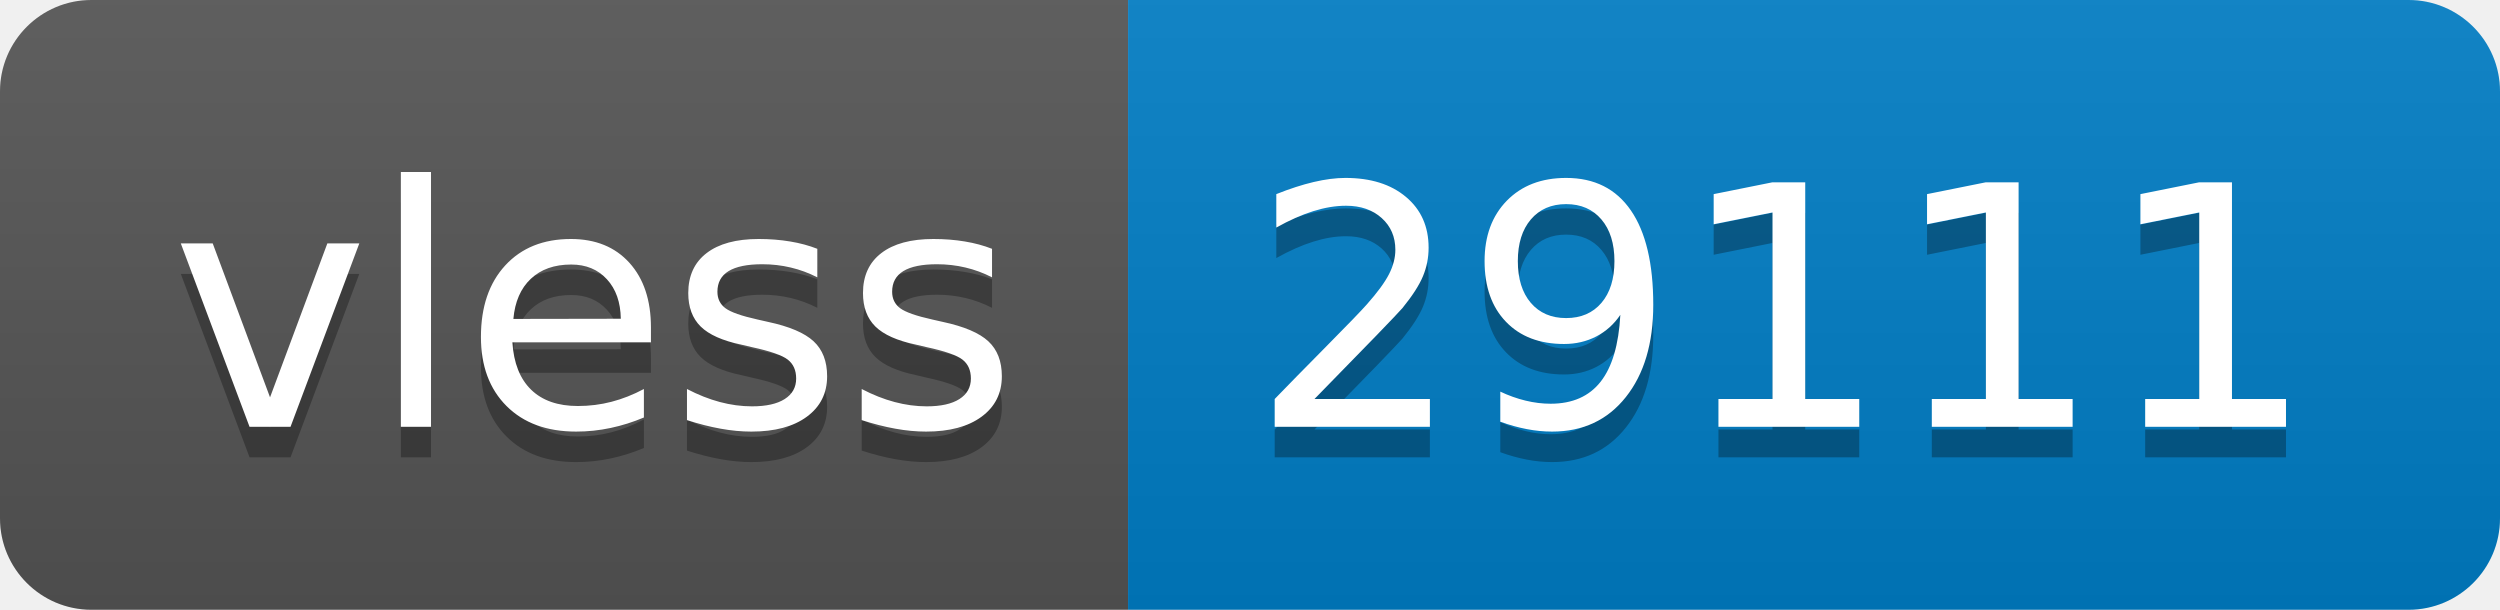
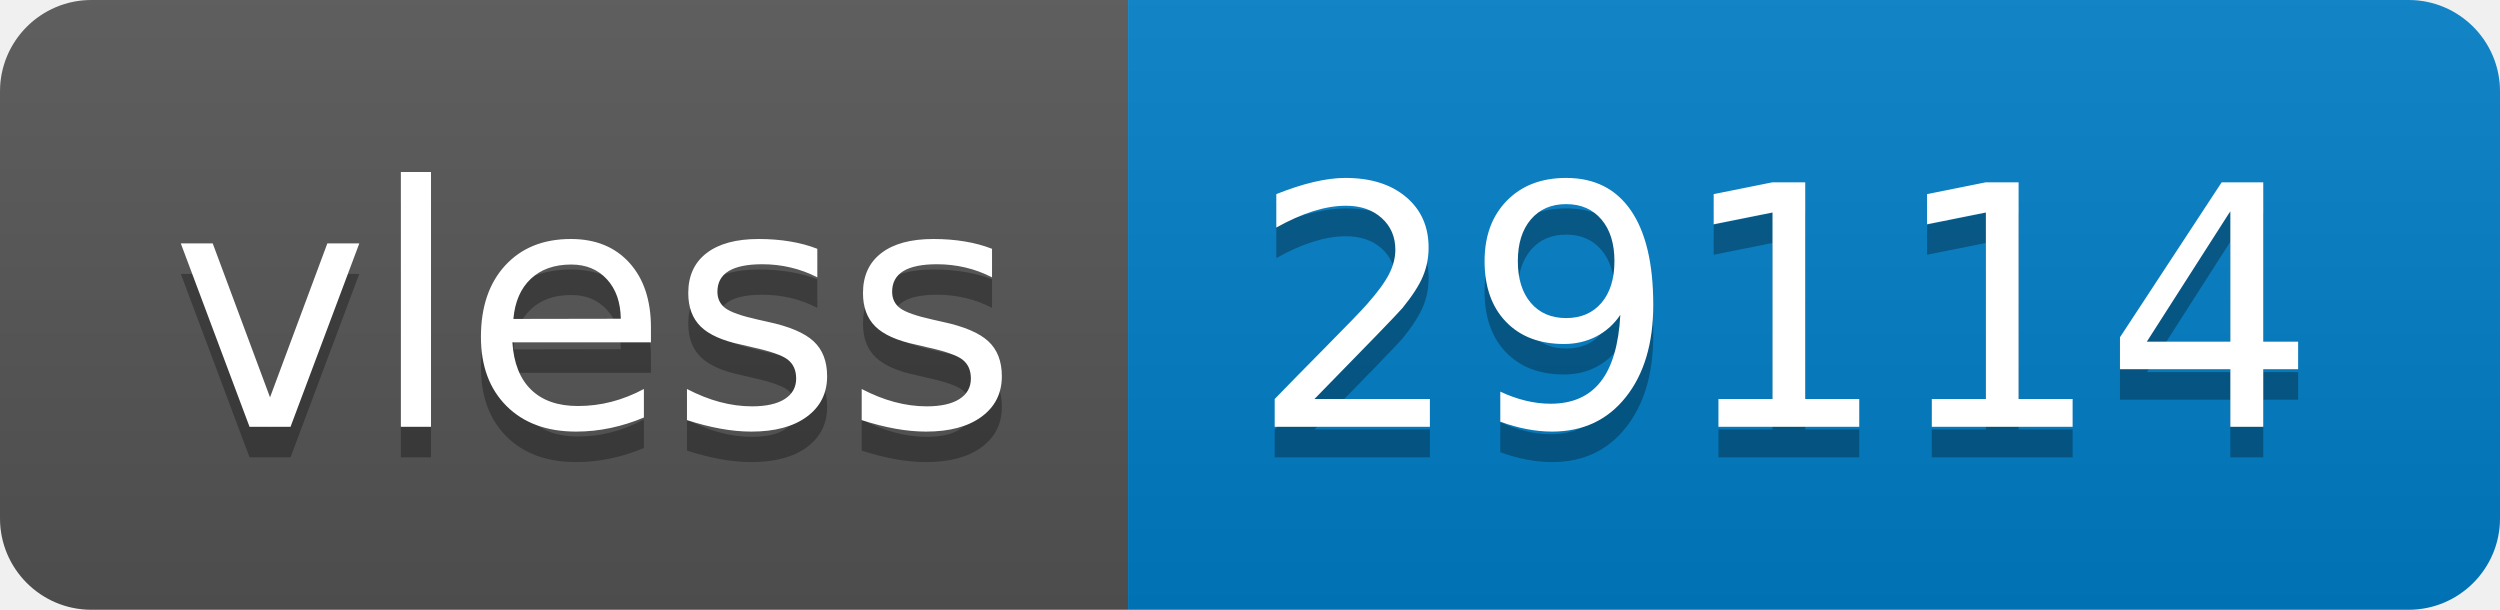
- <svg xmlns="http://www.w3.org/2000/svg" width="82" height="20" role="img" aria-label="vless: 29111">
+ <svg xmlns="http://www.w3.org/2000/svg" width="82" height="20" role="img" aria-label="vless: 29114">
  <linearGradient id="s" x2="0" y2="100%">
    <stop offset="0" stop-color="#bbb" stop-opacity=".1" />
    <stop offset="1" stop-opacity=".1" />
  </linearGradient>
  <clipPath id="r">
    <rect width="82" height="20" rx="3" fill="#fff" />
  </clipPath>
  <g clip-path="url(#r)">
    <rect width="37" height="20" fill="#555" />
    <rect x="37" width="45" height="20" fill="#007ec6" />
    <rect width="82" height="20" fill="url(#s)" />
  </g>
  <g fill="#fff" text-anchor="middle" font-family="Verdana,Geneva,DejaVu Sans,sans-serif" text-rendering="geometricPrecision" font-size="110">
    <text aria-hidden="true" x="195" y="150" fill="#010101" fill-opacity=".3" transform="scale(.1)" textLength="270">vless</text>
    <text x="195" y="140" transform="scale(.1)" fill="#fff" textLength="270">vless</text>
-     <text aria-hidden="true" x="585" y="150" fill="#010101" fill-opacity=".3" transform="scale(.1)" textLength="350">29111</text>
-     <text x="585" y="140" transform="scale(.1)" fill="#fff" textLength="350">29111</text>
+     <text aria-hidden="true" x="585" y="150" fill="#010101" fill-opacity=".3" transform="scale(.1)" textLength="350">29114</text>
+     <text x="585" y="140" transform="scale(.1)" fill="#fff" textLength="350">29114</text>
  </g>
</svg>
